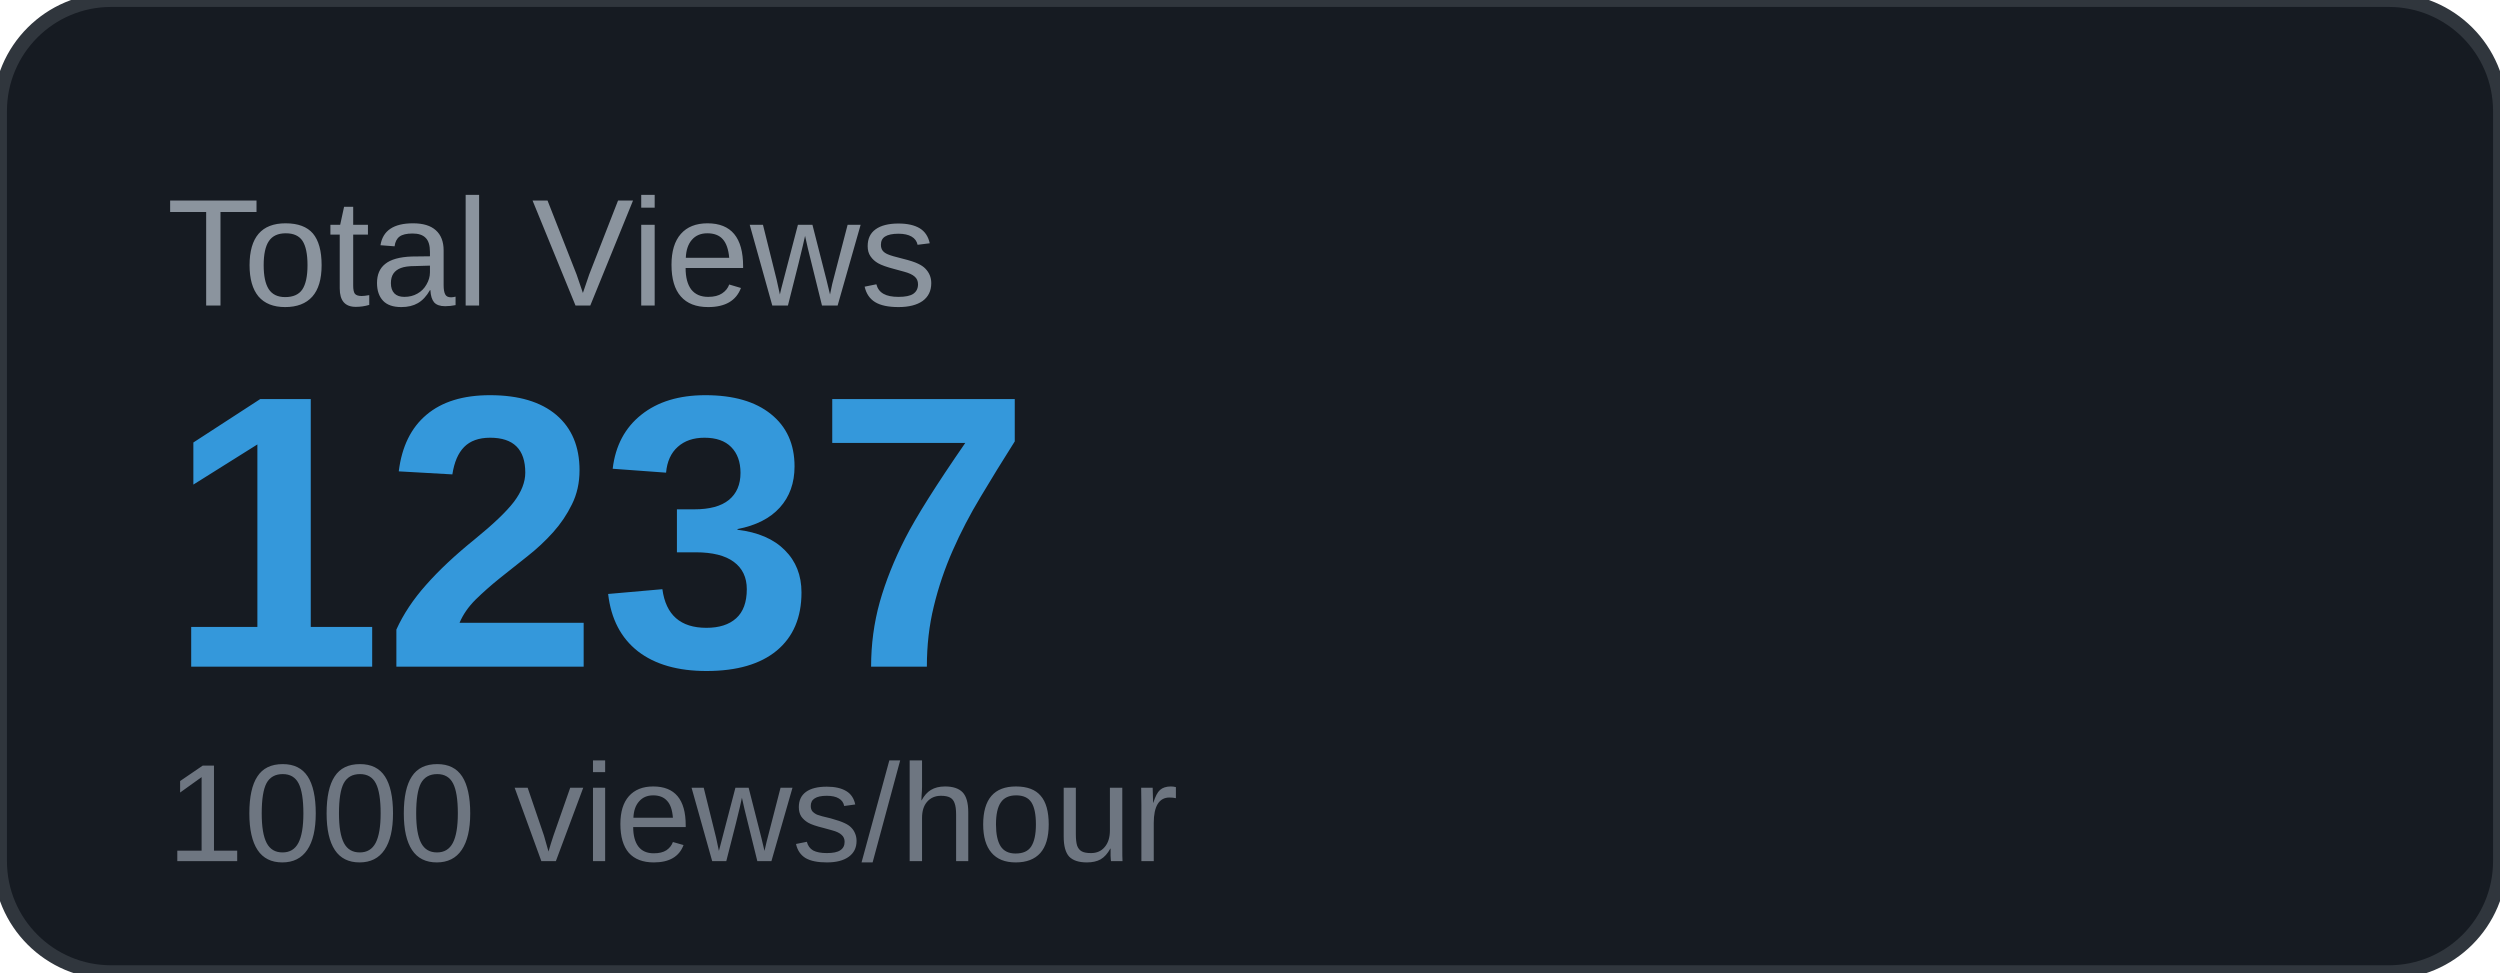
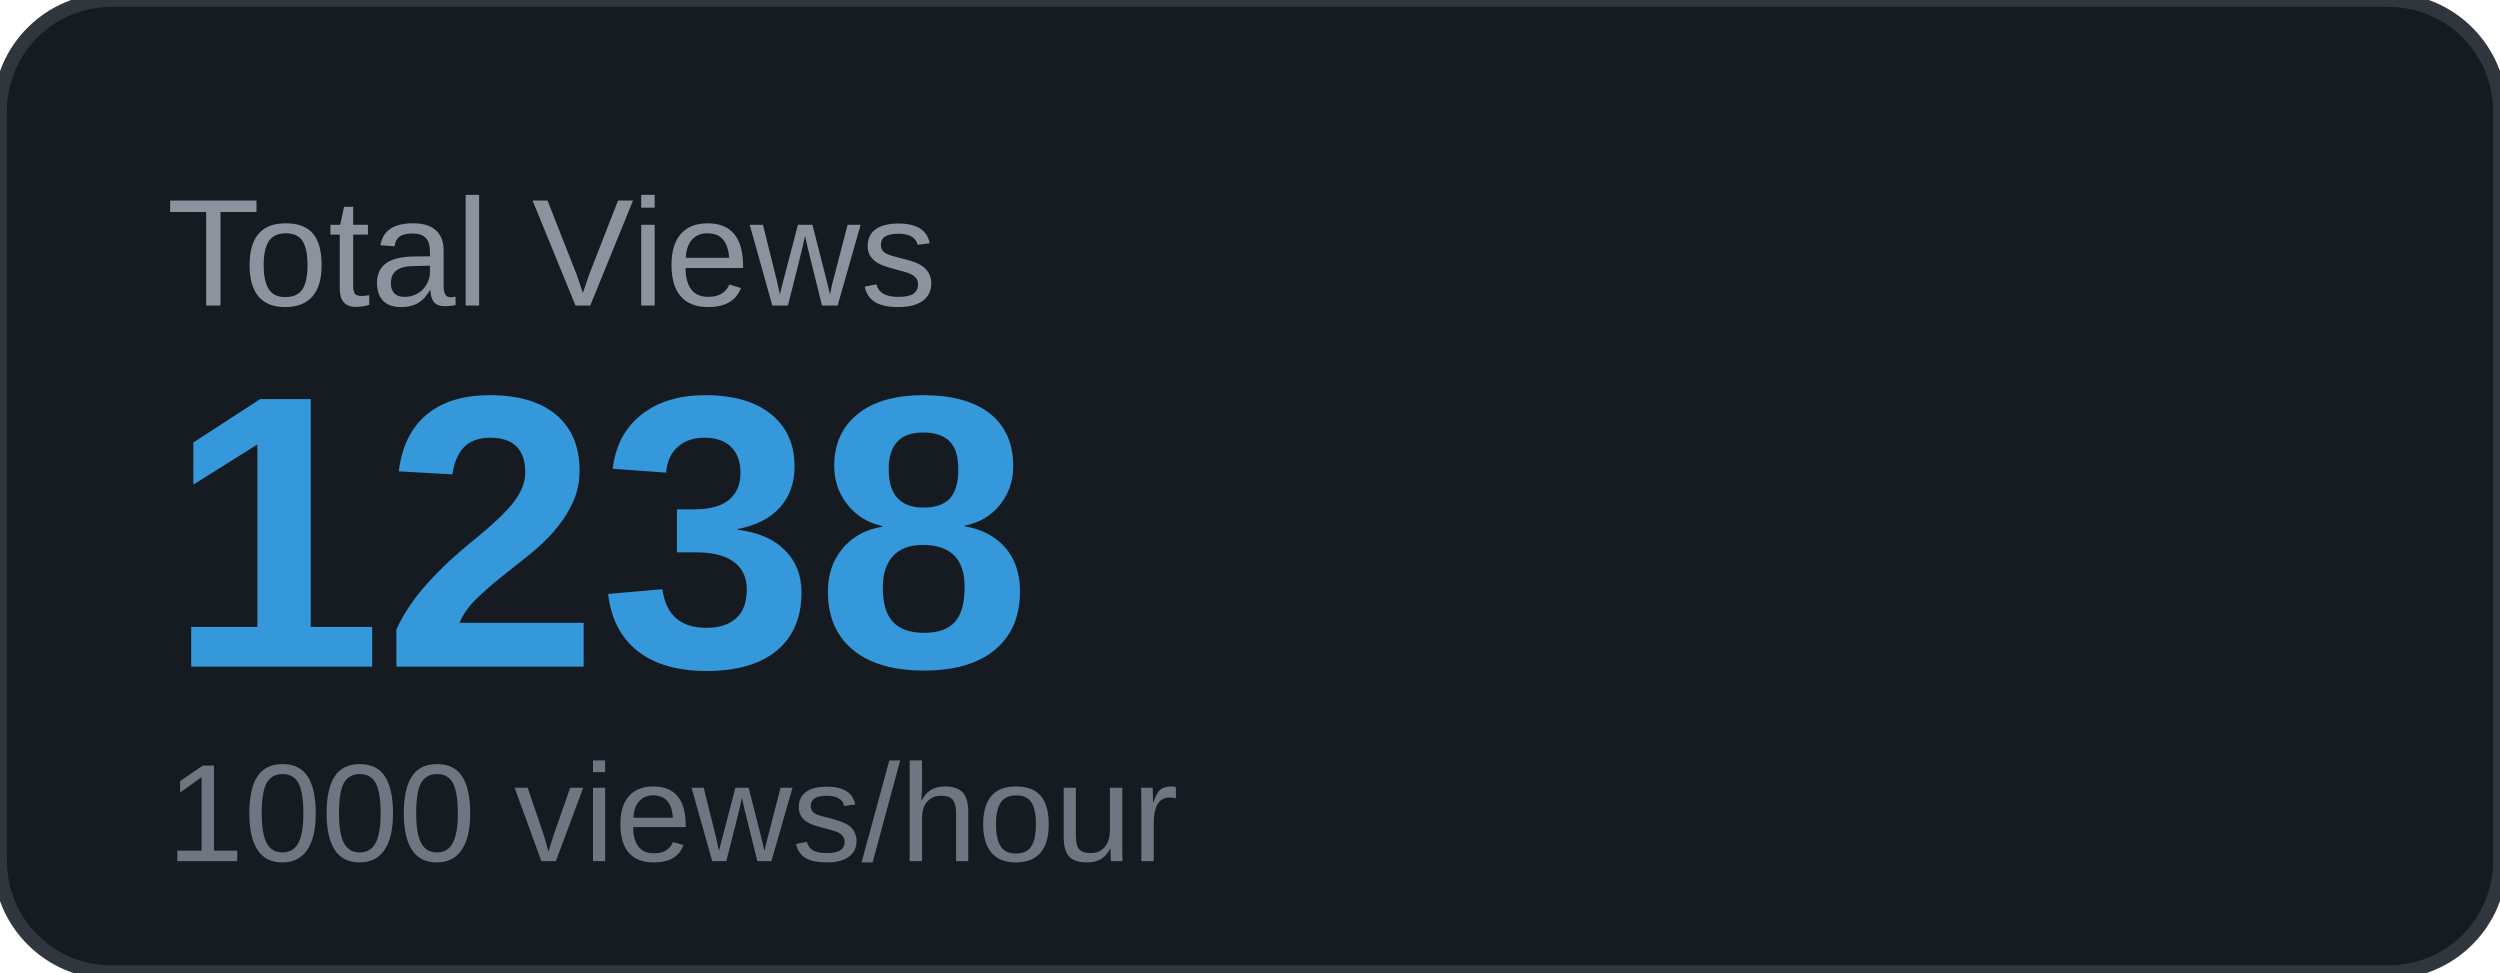
<svg xmlns="http://www.w3.org/2000/svg" width="180" height="70" viewBox="0 0 180 70">
  <rect width="180" height="70" rx="8" fill="#161b22" />
  <rect width="180" height="70" rx="8" fill="none" stroke="#30363d" stroke-width="1" />
  <text x="12" y="22" font-family="Arial, sans-serif" font-size="11" fill="#8b949e" text-transform="uppercase">Total Views</text>
-   <text x="12" y="48" font-family="Arial, sans-serif" font-size="28" font-weight="700" fill="#3498db">1237</text>
+   <text x="12" y="48" font-family="Arial, sans-serif" font-size="28" font-weight="700" fill="#3498db">1238</text>
  <text x="12" y="62" font-family="Arial, sans-serif" font-size="10" fill="#6e7681">1000 views/hour</text>
</svg>
